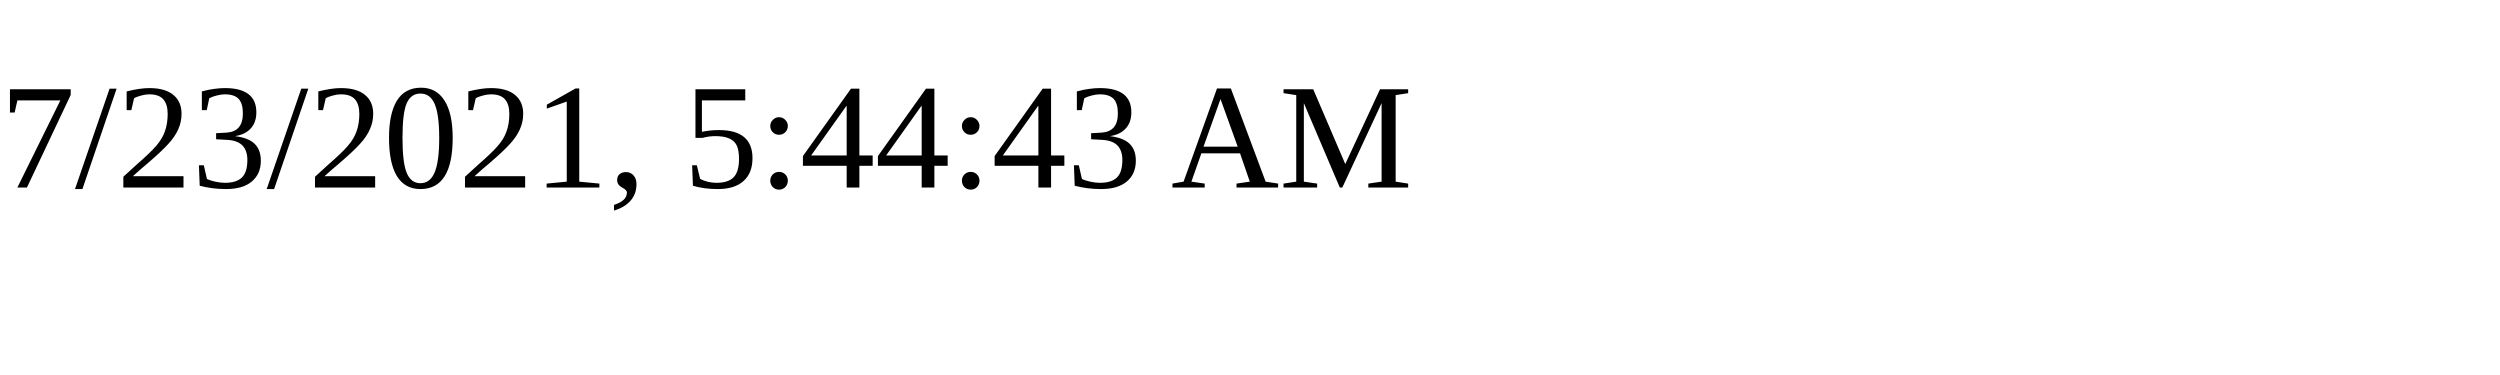
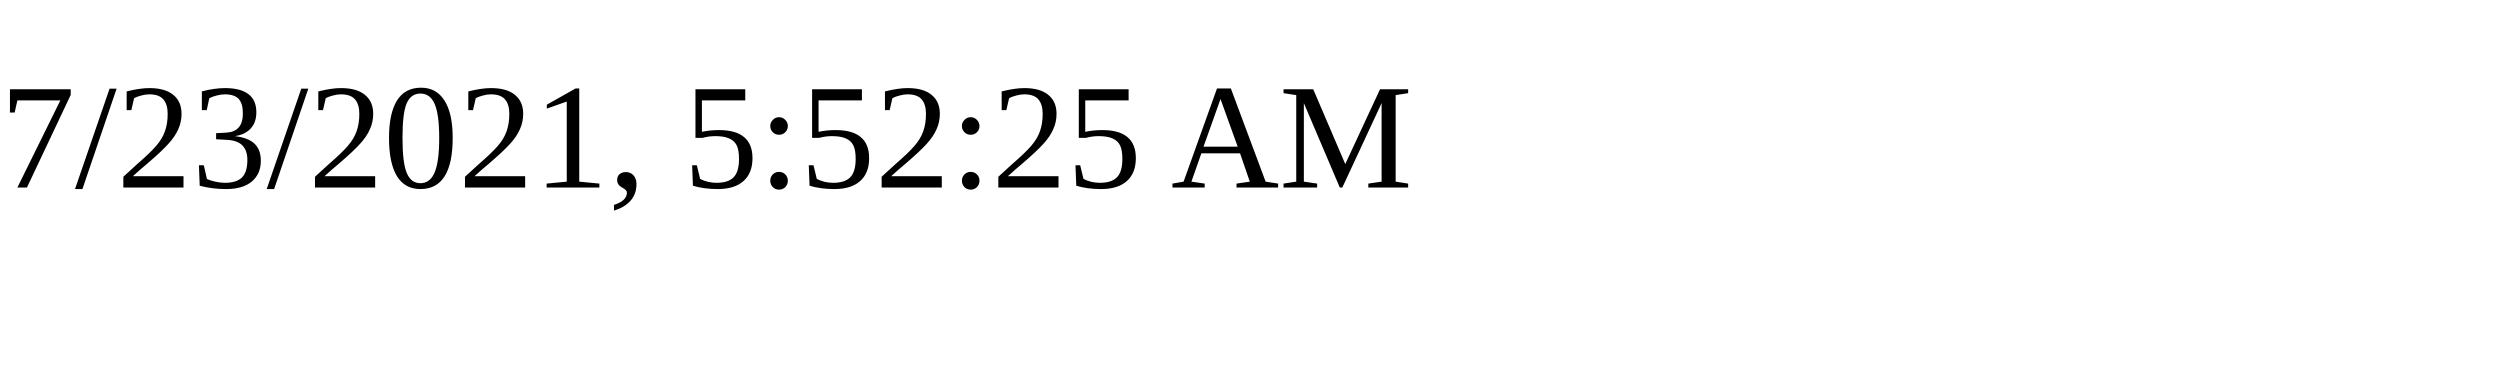
<svg xmlns="http://www.w3.org/2000/svg" height="30" width="200">
-   <text x="0" y="15">7/23/2021, 5:44:43 AM</text>
+   <text x="0" y="15">7/23/2021, 5:52:25 AM</text>
</svg>
